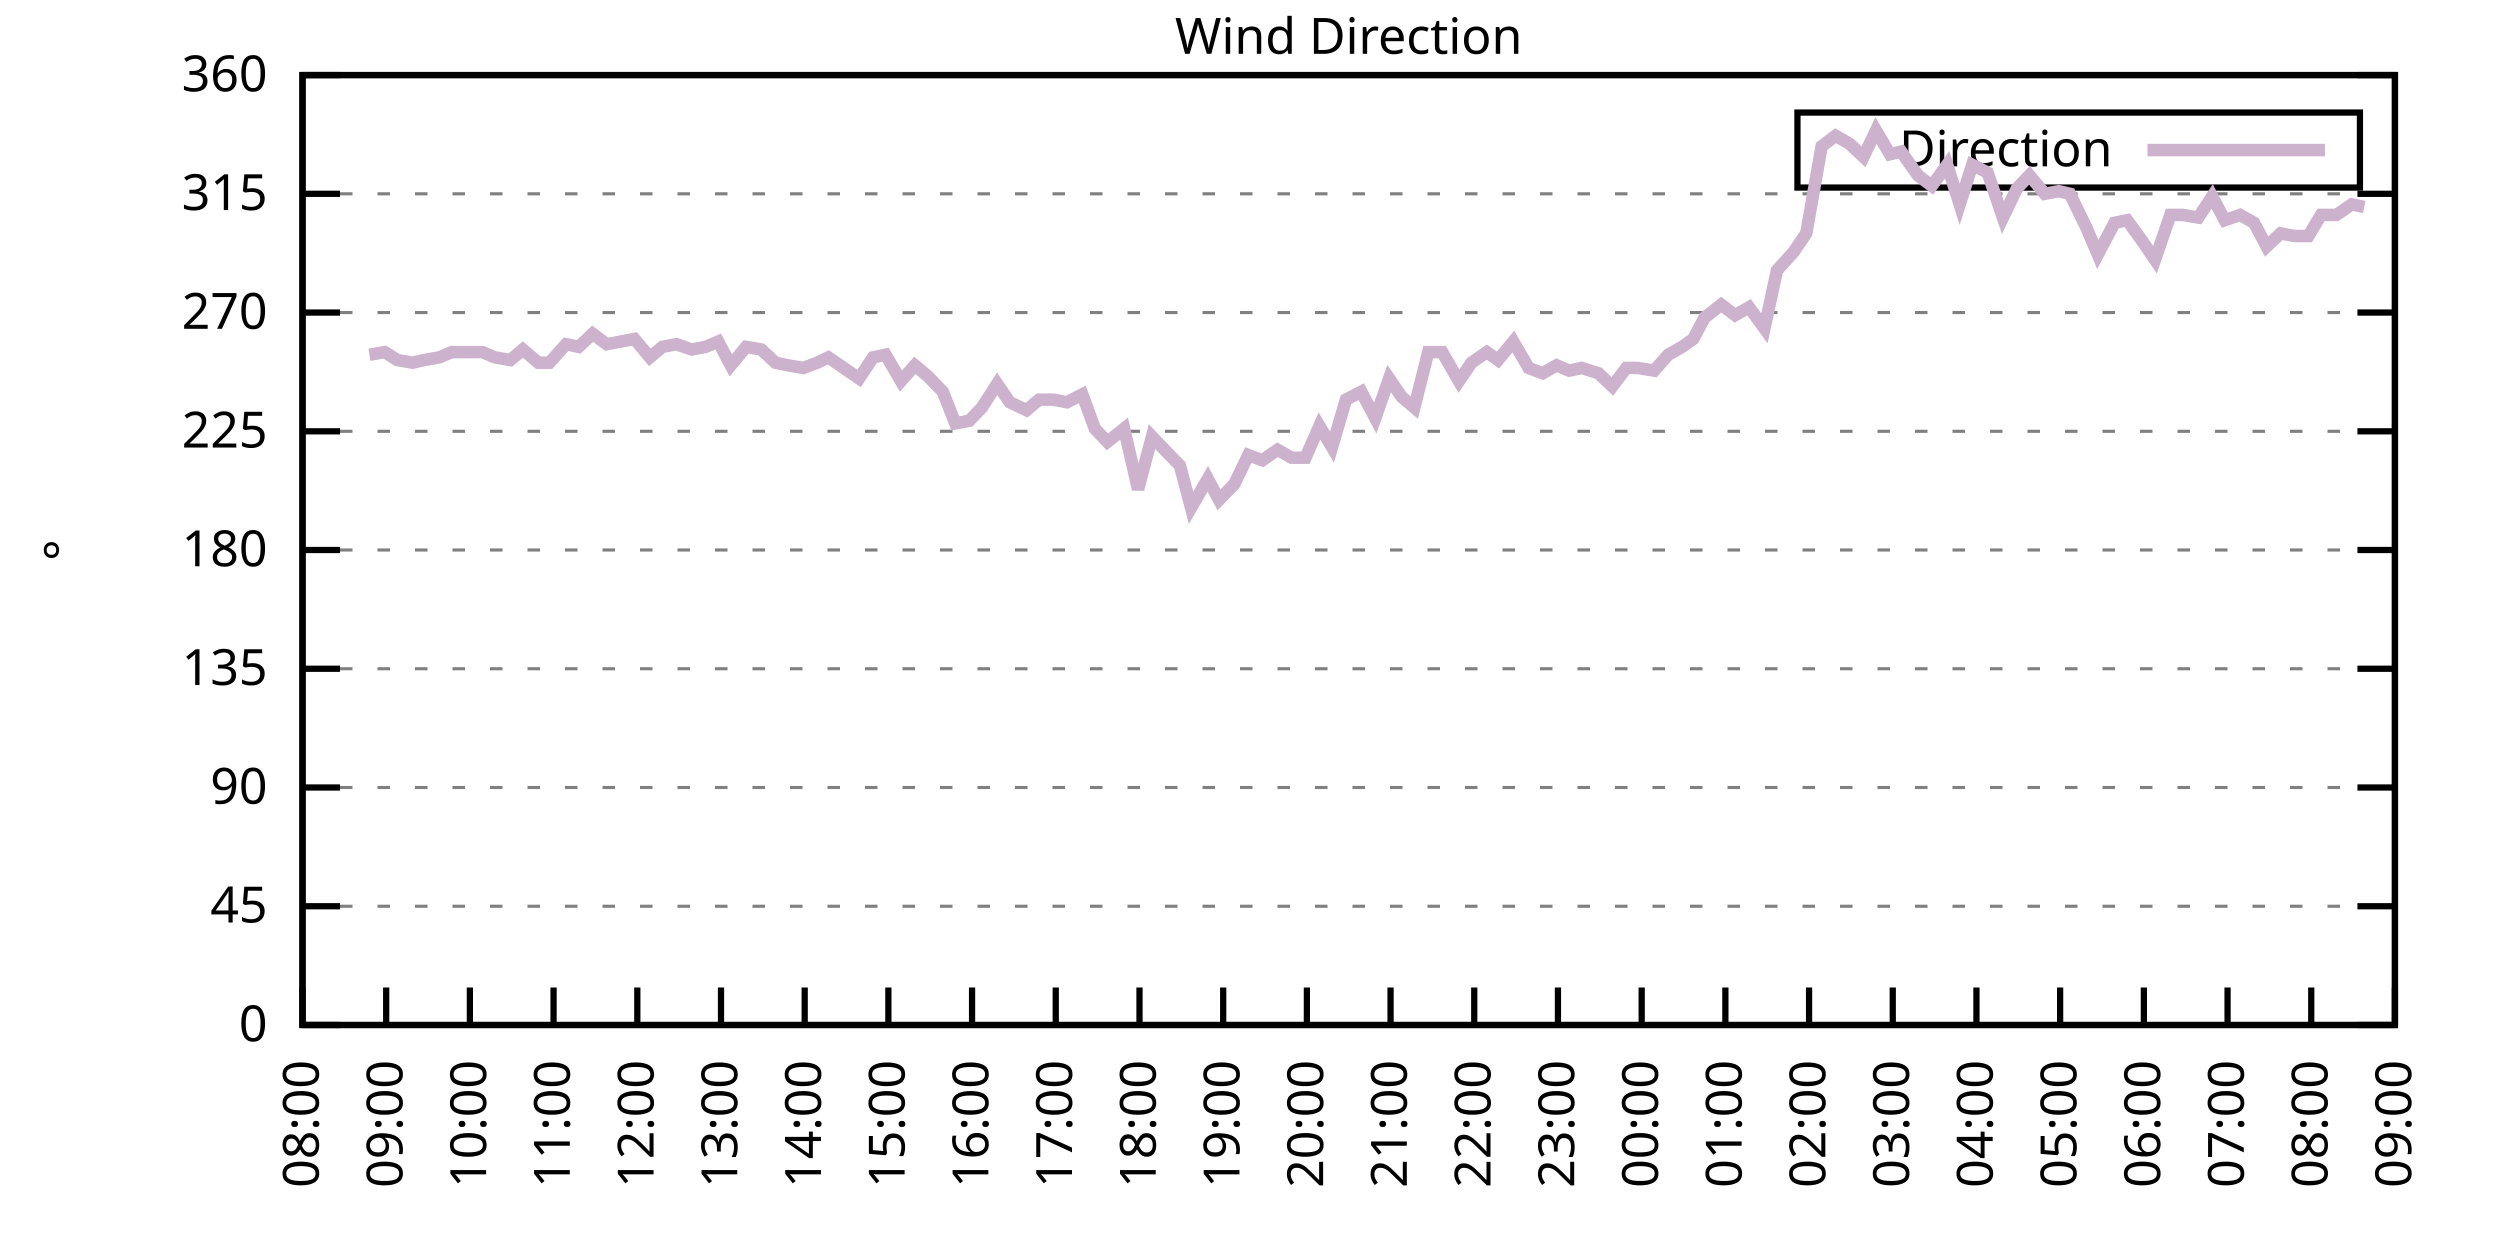
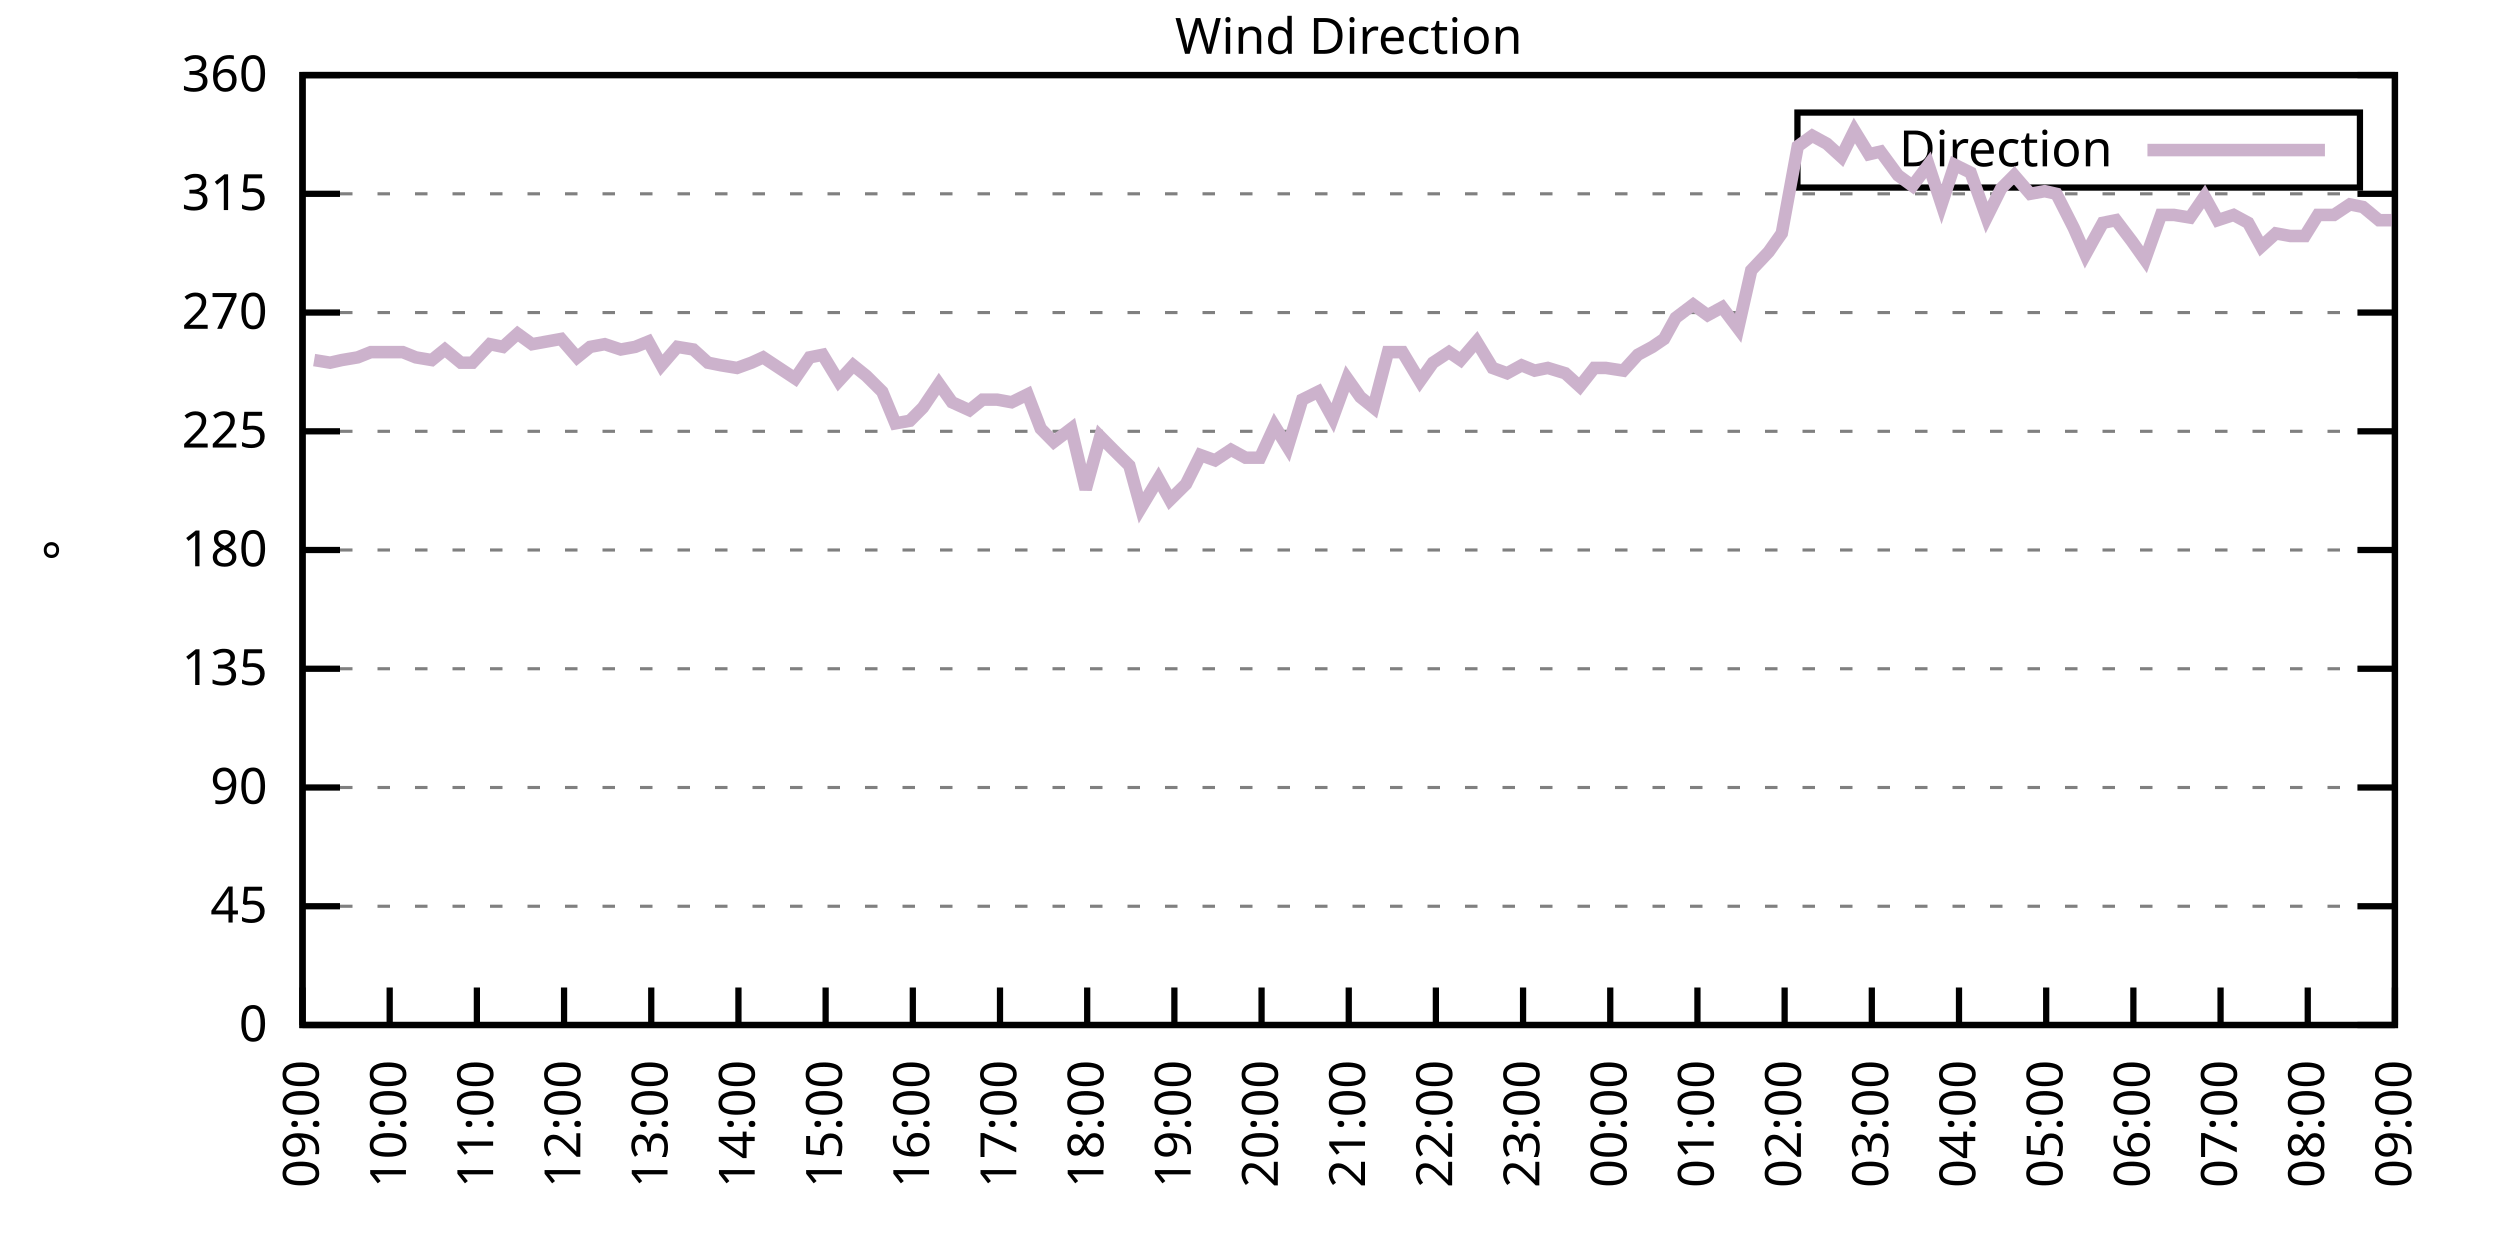
<svg xmlns="http://www.w3.org/2000/svg" xmlns:xlink="http://www.w3.org/1999/xlink" width="400" height="200" viewBox="0 0 400 200">
  <g id="gnuplot_canvas">
    <rect x="0" y="0" width="400" height="200" fill="none" />
    <defs>
      <circle id="gpDot" r="0.5" stroke-width="0.5" stroke="currentColor" />
      <path id="gpPt0" stroke-width="0.333" stroke="currentColor" d="M-1,0 h2 M0,-1 v2" />
      <path id="gpPt1" stroke-width="0.333" stroke="currentColor" d="M-1,-1 L1,1 M1,-1 L-1,1" />
      <path id="gpPt2" stroke-width="0.333" stroke="currentColor" d="M-1,0 L1,0 M0,-1 L0,1 M-1,-1 L1,1 M-1,1 L1,-1" />
      <rect id="gpPt3" stroke-width="0.333" stroke="currentColor" x="-1" y="-1" width="2" height="2" />
      <rect id="gpPt4" stroke-width="0.333" stroke="currentColor" fill="currentColor" x="-1" y="-1" width="2" height="2" />
      <circle id="gpPt5" stroke-width="0.333" stroke="currentColor" cx="0" cy="0" r="1" />
      <use xlink:href="#gpPt5" id="gpPt6" fill="currentColor" stroke="none" />
      <path id="gpPt7" stroke-width="0.333" stroke="currentColor" d="M0,-1.33 L-1.33,0.67 L1.33,0.67 z" />
      <use xlink:href="#gpPt7" id="gpPt8" fill="currentColor" stroke="none" />
      <use xlink:href="#gpPt7" id="gpPt9" stroke="currentColor" transform="rotate(180)" />
      <use xlink:href="#gpPt9" id="gpPt10" fill="currentColor" stroke="none" />
      <use xlink:href="#gpPt3" id="gpPt11" stroke="currentColor" transform="rotate(45)" />
      <use xlink:href="#gpPt11" id="gpPt12" fill="currentColor" stroke="none" />
      <path id="gpPt13" stroke-width="0.333" stroke="currentColor" d="M0,1.330 L1.265,0.411 L0.782,-1.067 L-0.782,-1.076 L-1.265,0.411 z" />
      <use xlink:href="#gpPt13" id="gpPt14" fill="currentColor" stroke="none" />
      <filter id="textbox" filterUnits="objectBoundingBox" x="0" y="0" height="1" width="1">
        <feFlood flood-color="white" flood-opacity="1" result="bgnd" />
        <feComposite in="SourceGraphic" in2="bgnd" operator="atop" />
      </filter>
      <filter id="greybox" filterUnits="objectBoundingBox" x="0" y="0" height="1" width="1">
        <feFlood flood-color="lightgrey" flood-opacity="1" result="grey" />
        <feComposite in="SourceGraphic" in2="grey" operator="atop" />
      </filter>
    </defs>
    <g fill="none" color="white" stroke="currentColor" stroke-width="1.00" stroke-linecap="butt" stroke-linejoin="miter">
</g>
    <g fill="none" color="black" stroke="currentColor" stroke-width="1.00" stroke-linecap="butt" stroke-linejoin="miter">
      <g stroke="none" shape-rendering="crispEdges">
        <polygon fill="rgb(255, 255, 255)" points="48.40,164.00 383.18,164.00 383.18,12.02 48.40,12.02 " />
      </g>
    </g>
    <g fill="none" color="black" stroke="currentColor" stroke-width="1.00" stroke-linecap="butt" stroke-linejoin="miter">
</g>
    <g fill="none" color="black" stroke="black" stroke-width="0.50" stroke-linecap="butt" stroke-linejoin="miter">
</g>
    <g fill="none" color="gray" stroke="currentColor" stroke-width="0.50" stroke-linecap="butt" stroke-linejoin="miter">
      <path stroke="gray" stroke-dasharray="2,4" class="gridline" d="M48.40,164.00 L383.19,164.00  " />
    </g>
    <g fill="none" color="gray" stroke="gray" stroke-width="1.00" stroke-linecap="butt" stroke-linejoin="miter">
</g>
    <g fill="none" color="black" stroke="currentColor" stroke-width="1.00" stroke-linecap="butt" stroke-linejoin="miter">
      <path stroke="black" d="M48.40,164.00 L54.40,164.00 M383.19,164.00 L377.19,164.00  " />
      <g transform="translate(42.80,166.60)" stroke="none" fill="black" font-family="Sans" font-size="8.00" text-anchor="end">
        <text>
          <tspan font-family="Sans"> 0</tspan>
        </text>
      </g>
    </g>
    <g fill="none" color="black" stroke="currentColor" stroke-width="1.00" stroke-linecap="butt" stroke-linejoin="miter">
</g>
    <g fill="none" color="black" stroke="black" stroke-width="0.50" stroke-linecap="butt" stroke-linejoin="miter">
</g>
    <g fill="none" color="gray" stroke="currentColor" stroke-width="0.50" stroke-linecap="butt" stroke-linejoin="miter">
      <path stroke="gray" stroke-dasharray="2,4" class="gridline" d="M48.40,145.00 L383.19,145.00  " />
    </g>
    <g fill="none" color="gray" stroke="gray" stroke-width="1.00" stroke-linecap="butt" stroke-linejoin="miter">
</g>
    <g fill="none" color="black" stroke="currentColor" stroke-width="1.00" stroke-linecap="butt" stroke-linejoin="miter">
      <path stroke="black" d="M48.40,145.00 L54.40,145.00 M383.19,145.00 L377.19,145.00  " />
      <g transform="translate(42.80,147.60)" stroke="none" fill="black" font-family="Sans" font-size="8.00" text-anchor="end">
        <text>
          <tspan font-family="Sans"> 45</tspan>
        </text>
      </g>
    </g>
    <g fill="none" color="black" stroke="currentColor" stroke-width="1.00" stroke-linecap="butt" stroke-linejoin="miter">
</g>
    <g fill="none" color="black" stroke="black" stroke-width="0.50" stroke-linecap="butt" stroke-linejoin="miter">
</g>
    <g fill="none" color="gray" stroke="currentColor" stroke-width="0.50" stroke-linecap="butt" stroke-linejoin="miter">
      <path stroke="gray" stroke-dasharray="2,4" class="gridline" d="M48.40,126.00 L383.19,126.00  " />
    </g>
    <g fill="none" color="gray" stroke="gray" stroke-width="1.00" stroke-linecap="butt" stroke-linejoin="miter">
</g>
    <g fill="none" color="black" stroke="currentColor" stroke-width="1.00" stroke-linecap="butt" stroke-linejoin="miter">
      <path stroke="black" d="M48.40,126.00 L54.40,126.00 M383.19,126.00 L377.19,126.00  " />
      <g transform="translate(42.80,128.60)" stroke="none" fill="black" font-family="Sans" font-size="8.00" text-anchor="end">
        <text>
          <tspan font-family="Sans"> 90</tspan>
        </text>
      </g>
    </g>
    <g fill="none" color="black" stroke="currentColor" stroke-width="1.00" stroke-linecap="butt" stroke-linejoin="miter">
</g>
    <g fill="none" color="black" stroke="black" stroke-width="0.50" stroke-linecap="butt" stroke-linejoin="miter">
</g>
    <g fill="none" color="gray" stroke="currentColor" stroke-width="0.50" stroke-linecap="butt" stroke-linejoin="miter">
      <path stroke="gray" stroke-dasharray="2,4" class="gridline" d="M48.40,107.00 L383.19,107.00  " />
    </g>
    <g fill="none" color="gray" stroke="gray" stroke-width="1.00" stroke-linecap="butt" stroke-linejoin="miter">
</g>
    <g fill="none" color="black" stroke="currentColor" stroke-width="1.00" stroke-linecap="butt" stroke-linejoin="miter">
      <path stroke="black" d="M48.40,107.00 L54.40,107.00 M383.19,107.00 L377.19,107.00  " />
      <g transform="translate(42.80,109.60)" stroke="none" fill="black" font-family="Sans" font-size="8.00" text-anchor="end">
        <text>
          <tspan font-family="Sans"> 135</tspan>
        </text>
      </g>
    </g>
    <g fill="none" color="black" stroke="currentColor" stroke-width="1.00" stroke-linecap="butt" stroke-linejoin="miter">
</g>
    <g fill="none" color="black" stroke="black" stroke-width="0.50" stroke-linecap="butt" stroke-linejoin="miter">
</g>
    <g fill="none" color="gray" stroke="currentColor" stroke-width="0.50" stroke-linecap="butt" stroke-linejoin="miter">
      <path stroke="gray" stroke-dasharray="2,4" class="gridline" d="M48.40,88.00 L383.19,88.00  " />
    </g>
    <g fill="none" color="gray" stroke="gray" stroke-width="1.00" stroke-linecap="butt" stroke-linejoin="miter">
</g>
    <g fill="none" color="black" stroke="currentColor" stroke-width="1.00" stroke-linecap="butt" stroke-linejoin="miter">
      <path stroke="black" d="M48.40,88.00 L54.40,88.00 M383.19,88.00 L377.19,88.00  " />
      <g transform="translate(42.80,90.60)" stroke="none" fill="black" font-family="Sans" font-size="8.00" text-anchor="end">
        <text>
          <tspan font-family="Sans"> 180</tspan>
        </text>
      </g>
    </g>
    <g fill="none" color="black" stroke="currentColor" stroke-width="1.00" stroke-linecap="butt" stroke-linejoin="miter">
</g>
    <g fill="none" color="black" stroke="black" stroke-width="0.50" stroke-linecap="butt" stroke-linejoin="miter">
</g>
    <g fill="none" color="gray" stroke="currentColor" stroke-width="0.50" stroke-linecap="butt" stroke-linejoin="miter">
      <path stroke="gray" stroke-dasharray="2,4" class="gridline" d="M48.40,69.01 L383.19,69.01  " />
    </g>
    <g fill="none" color="gray" stroke="gray" stroke-width="1.00" stroke-linecap="butt" stroke-linejoin="miter">
</g>
    <g fill="none" color="black" stroke="currentColor" stroke-width="1.00" stroke-linecap="butt" stroke-linejoin="miter">
      <path stroke="black" d="M48.40,69.01 L54.40,69.01 M383.19,69.01 L377.19,69.01  " />
      <g transform="translate(42.80,71.61)" stroke="none" fill="black" font-family="Sans" font-size="8.00" text-anchor="end">
        <text>
          <tspan font-family="Sans"> 225</tspan>
        </text>
      </g>
    </g>
    <g fill="none" color="black" stroke="currentColor" stroke-width="1.00" stroke-linecap="butt" stroke-linejoin="miter">
</g>
    <g fill="none" color="black" stroke="black" stroke-width="0.50" stroke-linecap="butt" stroke-linejoin="miter">
</g>
    <g fill="none" color="gray" stroke="currentColor" stroke-width="0.50" stroke-linecap="butt" stroke-linejoin="miter">
      <path stroke="gray" stroke-dasharray="2,4" class="gridline" d="M48.40,50.01 L383.19,50.01  " />
    </g>
    <g fill="none" color="gray" stroke="gray" stroke-width="1.00" stroke-linecap="butt" stroke-linejoin="miter">
</g>
    <g fill="none" color="black" stroke="currentColor" stroke-width="1.00" stroke-linecap="butt" stroke-linejoin="miter">
      <path stroke="black" d="M48.40,50.01 L54.40,50.01 M383.19,50.01 L377.19,50.01  " />
      <g transform="translate(42.80,52.61)" stroke="none" fill="black" font-family="Sans" font-size="8.00" text-anchor="end">
        <text>
          <tspan font-family="Sans"> 270</tspan>
        </text>
      </g>
    </g>
    <g fill="none" color="black" stroke="currentColor" stroke-width="1.00" stroke-linecap="butt" stroke-linejoin="miter">
</g>
    <g fill="none" color="black" stroke="black" stroke-width="0.50" stroke-linecap="butt" stroke-linejoin="miter">
</g>
    <g fill="none" color="gray" stroke="currentColor" stroke-width="0.50" stroke-linecap="butt" stroke-linejoin="miter">
      <path stroke="gray" stroke-dasharray="2,4" class="gridline" d="M48.40,31.01 L383.19,31.01  " />
    </g>
    <g fill="none" color="gray" stroke="gray" stroke-width="1.00" stroke-linecap="butt" stroke-linejoin="miter">
</g>
    <g fill="none" color="black" stroke="currentColor" stroke-width="1.00" stroke-linecap="butt" stroke-linejoin="miter">
      <path stroke="black" d="M48.40,31.01 L54.40,31.01 M383.19,31.01 L377.19,31.01  " />
      <g transform="translate(42.80,33.61)" stroke="none" fill="black" font-family="Sans" font-size="8.00" text-anchor="end">
        <text>
          <tspan font-family="Sans"> 315</tspan>
        </text>
      </g>
    </g>
    <g fill="none" color="black" stroke="currentColor" stroke-width="1.00" stroke-linecap="butt" stroke-linejoin="miter">
</g>
    <g fill="none" color="black" stroke="black" stroke-width="0.50" stroke-linecap="butt" stroke-linejoin="miter">
</g>
    <g fill="none" color="gray" stroke="currentColor" stroke-width="0.50" stroke-linecap="butt" stroke-linejoin="miter">
      <path stroke="gray" stroke-dasharray="2,4" class="gridline" d="M48.40,12.01 L383.19,12.01  " />
    </g>
    <g fill="none" color="gray" stroke="gray" stroke-width="1.00" stroke-linecap="butt" stroke-linejoin="miter">
</g>
    <g fill="none" color="black" stroke="currentColor" stroke-width="1.00" stroke-linecap="butt" stroke-linejoin="miter">
      <path stroke="black" d="M48.40,12.01 L54.40,12.01 M383.19,12.01 L377.19,12.01  " />
      <g transform="translate(42.80,14.61)" stroke="none" fill="black" font-family="Sans" font-size="8.00" text-anchor="end">
        <text>
          <tspan font-family="Sans"> 360</tspan>
        </text>
      </g>
    </g>
    <g fill="none" color="black" stroke="currentColor" stroke-width="1.00" stroke-linecap="butt" stroke-linejoin="miter">
      <path stroke="black" d="M48.40,164.00 L48.40,158.00  " />
      <g transform="translate(51.00,169.60) rotate(270.00)" stroke="none" fill="black" font-family="Sans" font-size="8.00" text-anchor="end">
        <text>
-           <tspan font-family="Sans">08:00</tspan>
-         </text>
-       </g>
-     </g>
-     <g fill="none" color="black" stroke="currentColor" stroke-width="1.00" stroke-linecap="butt" stroke-linejoin="miter">
-       <path stroke="black" d="M61.79,164.00 L61.79,158.00  " />
-       <g transform="translate(64.39,169.60) rotate(270.00)" stroke="none" fill="black" font-family="Sans" font-size="8.00" text-anchor="end">
-         <text>
          <tspan font-family="Sans">09:00</tspan>
        </text>
      </g>
    </g>
    <g fill="none" color="black" stroke="currentColor" stroke-width="1.00" stroke-linecap="butt" stroke-linejoin="miter">
-       <path stroke="black" d="M75.18,164.00 L75.18,158.00  " />
-       <g transform="translate(77.78,169.60) rotate(270.00)" stroke="none" fill="black" font-family="Sans" font-size="8.00" text-anchor="end">
+       <path stroke="black" d="M62.35,164.00 L62.35,158.00  " />
+       <g transform="translate(64.95,169.60) rotate(270.00)" stroke="none" fill="black" font-family="Sans" font-size="8.00" text-anchor="end">
        <text>
          <tspan font-family="Sans">10:00</tspan>
        </text>
      </g>
    </g>
    <g fill="none" color="black" stroke="currentColor" stroke-width="1.00" stroke-linecap="butt" stroke-linejoin="miter">
-       <path stroke="black" d="M88.57,164.00 L88.57,158.00  " />
-       <g transform="translate(91.17,169.60) rotate(270.00)" stroke="none" fill="black" font-family="Sans" font-size="8.00" text-anchor="end">
+       <path stroke="black" d="M76.30,164.00 L76.30,158.00  " />
+       <g transform="translate(78.90,169.60) rotate(270.00)" stroke="none" fill="black" font-family="Sans" font-size="8.00" text-anchor="end">
        <text>
          <tspan font-family="Sans">11:00</tspan>
        </text>
      </g>
    </g>
    <g fill="none" color="black" stroke="currentColor" stroke-width="1.00" stroke-linecap="butt" stroke-linejoin="miter">
-       <path stroke="black" d="M101.97,164.00 L101.97,158.00  " />
-       <g transform="translate(104.57,169.60) rotate(270.00)" stroke="none" fill="black" font-family="Sans" font-size="8.00" text-anchor="end">
+       <path stroke="black" d="M90.25,164.00 L90.25,158.00  " />
+       <g transform="translate(92.85,169.60) rotate(270.00)" stroke="none" fill="black" font-family="Sans" font-size="8.00" text-anchor="end">
        <text>
          <tspan font-family="Sans">12:00</tspan>
        </text>
      </g>
    </g>
    <g fill="none" color="black" stroke="currentColor" stroke-width="1.00" stroke-linecap="butt" stroke-linejoin="miter">
-       <path stroke="black" d="M115.36,164.00 L115.36,158.00  " />
-       <g transform="translate(117.96,169.60) rotate(270.00)" stroke="none" fill="black" font-family="Sans" font-size="8.00" text-anchor="end">
+       <path stroke="black" d="M104.20,164.00 L104.20,158.00  " />
+       <g transform="translate(106.80,169.60) rotate(270.00)" stroke="none" fill="black" font-family="Sans" font-size="8.00" text-anchor="end">
        <text>
          <tspan font-family="Sans">13:00</tspan>
        </text>
      </g>
    </g>
    <g fill="none" color="black" stroke="currentColor" stroke-width="1.00" stroke-linecap="butt" stroke-linejoin="miter">
-       <path stroke="black" d="M128.75,164.00 L128.75,158.00  " />
-       <g transform="translate(131.35,169.60) rotate(270.00)" stroke="none" fill="black" font-family="Sans" font-size="8.00" text-anchor="end">
+       <path stroke="black" d="M118.15,164.00 L118.15,158.00  " />
+       <g transform="translate(120.75,169.60) rotate(270.00)" stroke="none" fill="black" font-family="Sans" font-size="8.00" text-anchor="end">
        <text>
          <tspan font-family="Sans">14:00</tspan>
        </text>
      </g>
    </g>
    <g fill="none" color="black" stroke="currentColor" stroke-width="1.00" stroke-linecap="butt" stroke-linejoin="miter">
-       <path stroke="black" d="M142.14,164.00 L142.14,158.00  " />
-       <g transform="translate(144.74,169.60) rotate(270.00)" stroke="none" fill="black" font-family="Sans" font-size="8.00" text-anchor="end">
+       <path stroke="black" d="M132.10,164.00 L132.10,158.00  " />
+       <g transform="translate(134.70,169.60) rotate(270.00)" stroke="none" fill="black" font-family="Sans" font-size="8.00" text-anchor="end">
        <text>
          <tspan font-family="Sans">15:00</tspan>
        </text>
      </g>
    </g>
    <g fill="none" color="black" stroke="currentColor" stroke-width="1.00" stroke-linecap="butt" stroke-linejoin="miter">
-       <path stroke="black" d="M155.53,164.00 L155.53,158.00  " />
-       <g transform="translate(158.13,169.60) rotate(270.00)" stroke="none" fill="black" font-family="Sans" font-size="8.00" text-anchor="end">
+       <path stroke="black" d="M146.05,164.00 L146.05,158.00  " />
+       <g transform="translate(148.65,169.60) rotate(270.00)" stroke="none" fill="black" font-family="Sans" font-size="8.00" text-anchor="end">
        <text>
          <tspan font-family="Sans">16:00</tspan>
        </text>
      </g>
    </g>
    <g fill="none" color="black" stroke="currentColor" stroke-width="1.00" stroke-linecap="butt" stroke-linejoin="miter">
-       <path stroke="black" d="M168.92,164.00 L168.92,158.00  " />
-       <g transform="translate(171.52,169.60) rotate(270.00)" stroke="none" fill="black" font-family="Sans" font-size="8.00" text-anchor="end">
+       <path stroke="black" d="M160.00,164.00 L160.00,158.00  " />
+       <g transform="translate(162.60,169.60) rotate(270.00)" stroke="none" fill="black" font-family="Sans" font-size="8.00" text-anchor="end">
        <text>
          <tspan font-family="Sans">17:00</tspan>
        </text>
      </g>
    </g>
    <g fill="none" color="black" stroke="currentColor" stroke-width="1.00" stroke-linecap="butt" stroke-linejoin="miter">
-       <path stroke="black" d="M182.32,164.00 L182.32,158.00  " />
-       <g transform="translate(184.92,169.60) rotate(270.00)" stroke="none" fill="black" font-family="Sans" font-size="8.00" text-anchor="end">
+       <path stroke="black" d="M173.95,164.00 L173.95,158.00  " />
+       <g transform="translate(176.55,169.60) rotate(270.00)" stroke="none" fill="black" font-family="Sans" font-size="8.00" text-anchor="end">
        <text>
          <tspan font-family="Sans">18:00</tspan>
        </text>
      </g>
    </g>
    <g fill="none" color="black" stroke="currentColor" stroke-width="1.00" stroke-linecap="butt" stroke-linejoin="miter">
-       <path stroke="black" d="M195.71,164.00 L195.71,158.00  " />
-       <g transform="translate(198.31,169.60) rotate(270.00)" stroke="none" fill="black" font-family="Sans" font-size="8.00" text-anchor="end">
+       <path stroke="black" d="M187.90,164.00 L187.90,158.00  " />
+       <g transform="translate(190.50,169.60) rotate(270.00)" stroke="none" fill="black" font-family="Sans" font-size="8.00" text-anchor="end">
        <text>
          <tspan font-family="Sans">19:00</tspan>
        </text>
      </g>
    </g>
    <g fill="none" color="black" stroke="currentColor" stroke-width="1.00" stroke-linecap="butt" stroke-linejoin="miter">
-       <path stroke="black" d="M209.10,164.00 L209.10,158.00  " />
-       <g transform="translate(211.70,169.60) rotate(270.00)" stroke="none" fill="black" font-family="Sans" font-size="8.00" text-anchor="end">
+       <path stroke="black" d="M201.85,164.00 L201.85,158.00  " />
+       <g transform="translate(204.45,169.60) rotate(270.00)" stroke="none" fill="black" font-family="Sans" font-size="8.00" text-anchor="end">
        <text>
          <tspan font-family="Sans">20:00</tspan>
        </text>
      </g>
    </g>
    <g fill="none" color="black" stroke="currentColor" stroke-width="1.00" stroke-linecap="butt" stroke-linejoin="miter">
-       <path stroke="black" d="M222.49,164.00 L222.49,158.00  " />
-       <g transform="translate(225.09,169.60) rotate(270.00)" stroke="none" fill="black" font-family="Sans" font-size="8.00" text-anchor="end">
+       <path stroke="black" d="M215.80,164.00 L215.80,158.00  " />
+       <g transform="translate(218.40,169.60) rotate(270.00)" stroke="none" fill="black" font-family="Sans" font-size="8.00" text-anchor="end">
        <text>
          <tspan font-family="Sans">21:00</tspan>
        </text>
      </g>
    </g>
    <g fill="none" color="black" stroke="currentColor" stroke-width="1.00" stroke-linecap="butt" stroke-linejoin="miter">
-       <path stroke="black" d="M235.88,164.00 L235.88,158.00  " />
-       <g transform="translate(238.48,169.60) rotate(270.00)" stroke="none" fill="black" font-family="Sans" font-size="8.00" text-anchor="end">
+       <path stroke="black" d="M229.74,164.00 L229.74,158.00  " />
+       <g transform="translate(232.34,169.60) rotate(270.00)" stroke="none" fill="black" font-family="Sans" font-size="8.00" text-anchor="end">
        <text>
          <tspan font-family="Sans">22:00</tspan>
        </text>
      </g>
    </g>
    <g fill="none" color="black" stroke="currentColor" stroke-width="1.00" stroke-linecap="butt" stroke-linejoin="miter">
-       <path stroke="black" d="M249.27,164.00 L249.27,158.00  " />
-       <g transform="translate(251.87,169.60) rotate(270.00)" stroke="none" fill="black" font-family="Sans" font-size="8.00" text-anchor="end">
+       <path stroke="black" d="M243.69,164.00 L243.69,158.00  " />
+       <g transform="translate(246.29,169.60) rotate(270.00)" stroke="none" fill="black" font-family="Sans" font-size="8.00" text-anchor="end">
        <text>
          <tspan font-family="Sans">23:00</tspan>
        </text>
      </g>
    </g>
    <g fill="none" color="black" stroke="currentColor" stroke-width="1.00" stroke-linecap="butt" stroke-linejoin="miter">
-       <path stroke="black" d="M262.67,164.00 L262.67,158.00  " />
-       <g transform="translate(265.27,169.60) rotate(270.00)" stroke="none" fill="black" font-family="Sans" font-size="8.00" text-anchor="end">
+       <path stroke="black" d="M257.64,164.00 L257.64,158.00  " />
+       <g transform="translate(260.24,169.60) rotate(270.00)" stroke="none" fill="black" font-family="Sans" font-size="8.00" text-anchor="end">
        <text>
          <tspan font-family="Sans">00:00</tspan>
        </text>
      </g>
    </g>
    <g fill="none" color="black" stroke="currentColor" stroke-width="1.00" stroke-linecap="butt" stroke-linejoin="miter">
-       <path stroke="black" d="M276.06,164.00 L276.06,158.00  " />
-       <g transform="translate(278.66,169.60) rotate(270.00)" stroke="none" fill="black" font-family="Sans" font-size="8.00" text-anchor="end">
+       <path stroke="black" d="M271.59,164.00 L271.59,158.00  " />
+       <g transform="translate(274.19,169.60) rotate(270.00)" stroke="none" fill="black" font-family="Sans" font-size="8.00" text-anchor="end">
        <text>
          <tspan font-family="Sans">01:00</tspan>
        </text>
      </g>
    </g>
    <g fill="none" color="black" stroke="currentColor" stroke-width="1.00" stroke-linecap="butt" stroke-linejoin="miter">
-       <path stroke="black" d="M289.45,164.00 L289.45,158.00  " />
-       <g transform="translate(292.05,169.60) rotate(270.00)" stroke="none" fill="black" font-family="Sans" font-size="8.00" text-anchor="end">
+       <path stroke="black" d="M285.54,164.00 L285.54,158.00  " />
+       <g transform="translate(288.14,169.60) rotate(270.00)" stroke="none" fill="black" font-family="Sans" font-size="8.00" text-anchor="end">
        <text>
          <tspan font-family="Sans">02:00</tspan>
        </text>
      </g>
    </g>
    <g fill="none" color="black" stroke="currentColor" stroke-width="1.00" stroke-linecap="butt" stroke-linejoin="miter">
-       <path stroke="black" d="M302.84,164.00 L302.84,158.00  " />
-       <g transform="translate(305.44,169.60) rotate(270.00)" stroke="none" fill="black" font-family="Sans" font-size="8.00" text-anchor="end">
+       <path stroke="black" d="M299.49,164.00 L299.49,158.00  " />
+       <g transform="translate(302.09,169.60) rotate(270.00)" stroke="none" fill="black" font-family="Sans" font-size="8.00" text-anchor="end">
        <text>
          <tspan font-family="Sans">03:00</tspan>
        </text>
      </g>
    </g>
    <g fill="none" color="black" stroke="currentColor" stroke-width="1.00" stroke-linecap="butt" stroke-linejoin="miter">
-       <path stroke="black" d="M316.23,164.00 L316.23,158.00  " />
-       <g transform="translate(318.83,169.60) rotate(270.00)" stroke="none" fill="black" font-family="Sans" font-size="8.00" text-anchor="end">
+       <path stroke="black" d="M313.44,164.00 L313.44,158.00  " />
+       <g transform="translate(316.04,169.60) rotate(270.00)" stroke="none" fill="black" font-family="Sans" font-size="8.00" text-anchor="end">
        <text>
          <tspan font-family="Sans">04:00</tspan>
        </text>
      </g>
    </g>
    <g fill="none" color="black" stroke="currentColor" stroke-width="1.00" stroke-linecap="butt" stroke-linejoin="miter">
-       <path stroke="black" d="M329.62,164.00 L329.62,158.00  " />
-       <g transform="translate(332.22,169.60) rotate(270.00)" stroke="none" fill="black" font-family="Sans" font-size="8.00" text-anchor="end">
+       <path stroke="black" d="M327.39,164.00 L327.39,158.00  " />
+       <g transform="translate(329.99,169.60) rotate(270.00)" stroke="none" fill="black" font-family="Sans" font-size="8.00" text-anchor="end">
        <text>
          <tspan font-family="Sans">05:00</tspan>
        </text>
      </g>
    </g>
    <g fill="none" color="black" stroke="currentColor" stroke-width="1.00" stroke-linecap="butt" stroke-linejoin="miter">
-       <path stroke="black" d="M343.02,164.00 L343.02,158.00  " />
-       <g transform="translate(345.62,169.60) rotate(270.00)" stroke="none" fill="black" font-family="Sans" font-size="8.00" text-anchor="end">
+       <path stroke="black" d="M341.34,164.00 L341.34,158.00  " />
+       <g transform="translate(343.94,169.60) rotate(270.00)" stroke="none" fill="black" font-family="Sans" font-size="8.00" text-anchor="end">
        <text>
          <tspan font-family="Sans">06:00</tspan>
        </text>
      </g>
    </g>
    <g fill="none" color="black" stroke="currentColor" stroke-width="1.00" stroke-linecap="butt" stroke-linejoin="miter">
-       <path stroke="black" d="M356.41,164.00 L356.41,158.00  " />
-       <g transform="translate(359.01,169.60) rotate(270.00)" stroke="none" fill="black" font-family="Sans" font-size="8.00" text-anchor="end">
+       <path stroke="black" d="M355.29,164.00 L355.29,158.00  " />
+       <g transform="translate(357.89,169.60) rotate(270.00)" stroke="none" fill="black" font-family="Sans" font-size="8.00" text-anchor="end">
        <text>
          <tspan font-family="Sans">07:00</tspan>
        </text>
      </g>
    </g>
    <g fill="none" color="black" stroke="currentColor" stroke-width="1.00" stroke-linecap="butt" stroke-linejoin="miter">
-       <path stroke="black" d="M369.80,164.00 L369.80,158.00  " />
-       <g transform="translate(372.40,169.60) rotate(270.00)" stroke="none" fill="black" font-family="Sans" font-size="8.00" text-anchor="end">
+       <path stroke="black" d="M369.24,164.00 L369.24,158.00  " />
+       <g transform="translate(371.84,169.60) rotate(270.00)" stroke="none" fill="black" font-family="Sans" font-size="8.00" text-anchor="end">
        <text>
          <tspan font-family="Sans">08:00</tspan>
        </text>
      </g>
    </g>
    <g fill="none" color="black" stroke="currentColor" stroke-width="1.00" stroke-linecap="butt" stroke-linejoin="miter">
      <path stroke="black" d="M383.19,164.00 L383.19,158.00  " />
      <g transform="translate(385.79,169.60) rotate(270.00)" stroke="none" fill="black" font-family="Sans" font-size="8.00" text-anchor="end">
        <text>
          <tspan font-family="Sans">09:00</tspan>
        </text>
      </g>
    </g>
    <g fill="none" color="black" stroke="currentColor" stroke-width="1.00" stroke-linecap="butt" stroke-linejoin="miter">
</g>
    <g fill="none" color="black" stroke="currentColor" stroke-width="1.00" stroke-linecap="butt" stroke-linejoin="miter">
      <path stroke="black" d="M48.40,12.01 L48.40,164.00 L383.19,164.00 L383.19,12.01 L48.40,12.01 Z  " />
    </g>
    <g fill="none" color="black" stroke="currentColor" stroke-width="1.00" stroke-linecap="butt" stroke-linejoin="miter">
</g>
    <g fill="none" color="black" stroke="currentColor" stroke-width="1.00" stroke-linecap="butt" stroke-linejoin="miter">
      <path stroke="black" d="M287.59,30.01 L287.59,18.01 L377.59,18.01 L377.59,30.01 L287.59,30.01 Z  " />
    </g>
    <g id="Wind_direction_plot_1">
      <g fill="none" color="white" stroke="black" stroke-width="2.00" stroke-linecap="butt" stroke-linejoin="miter">
</g>
      <g fill="none" color="black" stroke="currentColor" stroke-width="2.00" stroke-linecap="butt" stroke-linejoin="miter">
        <g transform="translate(337.99,26.61)" stroke="none" fill="black" font-family="Sans" font-size="8.00" text-anchor="end">
          <text>
            <tspan font-family="Sans">Direction</tspan>
          </text>
        </g>
      </g>
      <g fill="none" color="black" stroke="currentColor" stroke-width="2.00" stroke-linecap="butt" stroke-linejoin="miter">
-         <path stroke="rgb(204, 178, 204)" d="M343.59,24.01 L371.99,24.01 M59.11,56.76 L61.57,56.34 L63.58,57.61 L66.03,58.03 L67.82,57.61 L70.27,57.18   L72.28,56.34 L74.74,56.34 L77.19,56.34 L79.20,57.18 L81.66,57.61 L83.66,55.92 L86.12,58.03 L87.91,58.03   L90.58,55.07 L92.59,55.50 L94.82,53.39 L97.06,55.07 L99.29,54.65 L101.52,54.23 L103.98,57.18 L105.98,55.50   L108.22,55.07 L110.67,55.92 L112.90,55.50 L114.91,54.65 L116.92,58.45 L119.38,55.50 L121.83,55.92 L124.06,58.03   L126.07,58.45 L128.53,58.87 L130.76,58.03 L132.54,57.18 L135.00,58.87 L137.45,60.56 L139.69,57.18 L141.69,56.76   L144.15,60.98 L146.38,58.45 L148.39,60.14 L150.85,62.67 L152.85,67.74 L155.09,67.32 L157.10,65.21 L159.55,61.41   L161.56,64.36 L164.24,65.63 L166.25,63.94 L168.48,63.94 L170.71,64.36 L173.17,63.10 L175.17,68.58 L177.18,70.70   L179.86,68.58 L182.09,78.29 L184.32,69.85 L186.33,71.96 L188.79,74.49 L190.57,81.25 L193.25,76.61 L195.04,79.98   L197.49,77.45 L199.73,72.81 L201.96,73.65 L204.41,71.96 L206.64,73.23 L208.88,73.23 L211.11,68.16 L213.12,71.54   L215.35,63.94 L217.80,62.67 L220.04,66.90 L222.27,60.56 L224.28,63.52 L226.29,65.21 L228.52,56.34 L230.75,56.34   L233.43,60.98 L235.44,58.03 L237.89,56.34 L239.68,57.61 L242.13,54.65 L244.59,58.87 L246.82,59.72 L249.05,58.45   L251.06,59.30 L253.07,58.87 L255.75,59.72 L257.98,61.83 L260.21,58.87 L262.00,58.87 L264.67,59.30 L266.91,56.76   L269.14,55.50 L270.92,54.23 L272.71,50.85 L275.39,48.74 L277.62,50.43 L279.85,49.16 L282.31,52.54 L284.32,43.25   L286.99,40.30 L289.00,37.34 L291.46,23.41 L293.69,21.72 L295.92,22.99 L298.15,25.10 L300.16,20.88 L302.39,24.68   L304.18,24.25 L306.86,28.05 L309.09,29.74 L311.54,26.36 L313.55,32.70 L315.56,26.36 L318.02,27.63 L320.47,34.81   L322.70,30.16 L324.71,28.05 L327.17,31.01 L329.40,30.59 L331.19,31.01 L333.86,36.50 L335.65,40.72 L338.33,35.65   L340.34,35.23 L342.79,38.61 L344.80,41.56 L347.26,34.39 L349.26,34.39 L351.72,34.81 L353.95,31.43 L355.96,35.23   L358.42,34.39 L360.65,35.65 L362.66,39.45 L364.89,37.34 L367.12,37.76 L369.35,37.76 L371.36,34.39 L373.82,34.39   L376.27,32.70 L378.28,33.12  " />
+         <path stroke="rgb(204, 178, 204)" d="M343.59,24.01 L371.99,24.01 M50.26,57.61 L52.82,58.03 L54.68,57.61 L57.23,57.18 L59.33,56.34 L61.88,56.34   L64.44,56.34 L66.53,57.18 L69.09,57.61 L71.18,55.92 L73.74,58.03 L75.60,58.03 L78.39,55.07 L80.48,55.50   L82.81,53.39 L85.13,55.07 L87.46,54.65 L89.78,54.23 L92.34,57.18 L94.43,55.50 L96.76,55.07 L99.32,55.92   L101.64,55.50 L103.73,54.65 L105.83,58.45 L108.38,55.50 L110.94,55.92 L113.27,58.03 L115.36,58.45 L117.92,58.87   L120.24,58.03 L122.10,57.18 L124.66,58.87 L127.22,60.56 L129.54,57.18 L131.63,56.76 L134.19,60.98 L136.51,58.45   L138.61,60.14 L141.16,62.67 L143.26,67.74 L145.58,67.32 L147.67,65.21 L150.23,61.41 L152.32,64.36 L155.11,65.63   L157.21,63.94 L159.53,63.94 L161.86,64.36 L164.41,63.10 L166.51,68.58 L168.60,70.70 L171.39,68.58 L173.71,78.29   L176.04,69.85 L178.13,71.96 L180.69,74.49 L182.55,81.25 L185.34,76.61 L187.20,79.98 L189.76,77.45 L192.08,72.81   L194.41,73.65 L196.96,71.96 L199.29,73.23 L201.61,73.23 L203.94,68.16 L206.03,71.54 L208.36,63.94 L210.91,62.67   L213.24,66.90 L215.56,60.56 L217.65,63.52 L219.75,65.21 L222.07,56.34 L224.40,56.34 L227.19,60.98 L229.28,58.03   L231.84,56.34 L233.70,57.61 L236.25,54.65 L238.81,58.87 L241.14,59.72 L243.46,58.45 L245.55,59.30 L247.65,58.87   L250.44,59.72 L252.76,61.83 L255.09,58.87 L256.95,58.87 L259.74,59.30 L262.06,56.76 L264.39,55.50 L266.25,54.23   L268.11,50.85 L270.90,48.74 L273.22,50.43 L275.55,49.16 L278.10,52.54 L280.20,43.25 L282.99,40.30 L285.08,37.34   L287.64,23.41 L289.96,21.72 L292.29,22.99 L294.61,25.10 L296.70,20.88 L299.03,24.68 L300.89,24.25 L303.68,28.05   L306.00,29.74 L308.56,26.36 L310.65,32.70 L312.74,26.36 L315.30,27.63 L317.86,34.81 L320.18,30.16 L322.28,28.05   L324.83,31.01 L327.16,30.59 L329.02,31.01 L331.81,36.50 L333.67,40.72 L336.46,35.65 L338.55,35.23 L341.11,38.61   L343.20,41.56 L345.76,34.39 L347.85,34.39 L350.41,34.81 L352.73,31.43 L354.83,35.23 L357.38,34.39 L359.71,35.65   L361.80,39.45 L364.13,37.34 L366.45,37.76 L368.78,37.76 L370.87,34.39 L373.43,34.39 L375.98,32.70 L378.08,33.12   L380.63,35.23 L382.73,35.23  " />
      </g>
    </g>
    <g fill="none" color="black" stroke="currentColor" stroke-width="2.00" stroke-linecap="butt" stroke-linejoin="miter">
</g>
    <g fill="none" color="black" stroke="black" stroke-width="1.00" stroke-linecap="butt" stroke-linejoin="miter">
</g>
    <g fill="none" color="black" stroke="currentColor" stroke-width="1.00" stroke-linecap="butt" stroke-linejoin="miter">
      <path stroke="black" d="M48.40,12.01 L48.40,164.00 L383.19,164.00 L383.19,12.01 L48.40,12.01 Z  " />
      <g transform="translate(12.80,88.01) rotate(270.00)" stroke="none" fill="black" font-family="Sans" font-size="8.00" text-anchor="middle">
        <text>
          <tspan font-family="Sans">°</tspan>
        </text>
      </g>
    </g>
    <g fill="none" color="black" stroke="currentColor" stroke-width="1.00" stroke-linecap="butt" stroke-linejoin="miter">
</g>
    <g fill="none" color="black" stroke="currentColor" stroke-width="1.00" stroke-linecap="butt" stroke-linejoin="miter">
      <g transform="translate(215.79,8.61)" stroke="none" fill="black" font-family="Sans" font-size="8.00" text-anchor="middle">
        <text>
          <tspan font-family="Sans">Wind Direction</tspan>
        </text>
      </g>
    </g>
    <g fill="none" color="black" stroke="currentColor" stroke-width="1.00" stroke-linecap="butt" stroke-linejoin="miter">
</g>
  </g>
</svg>
